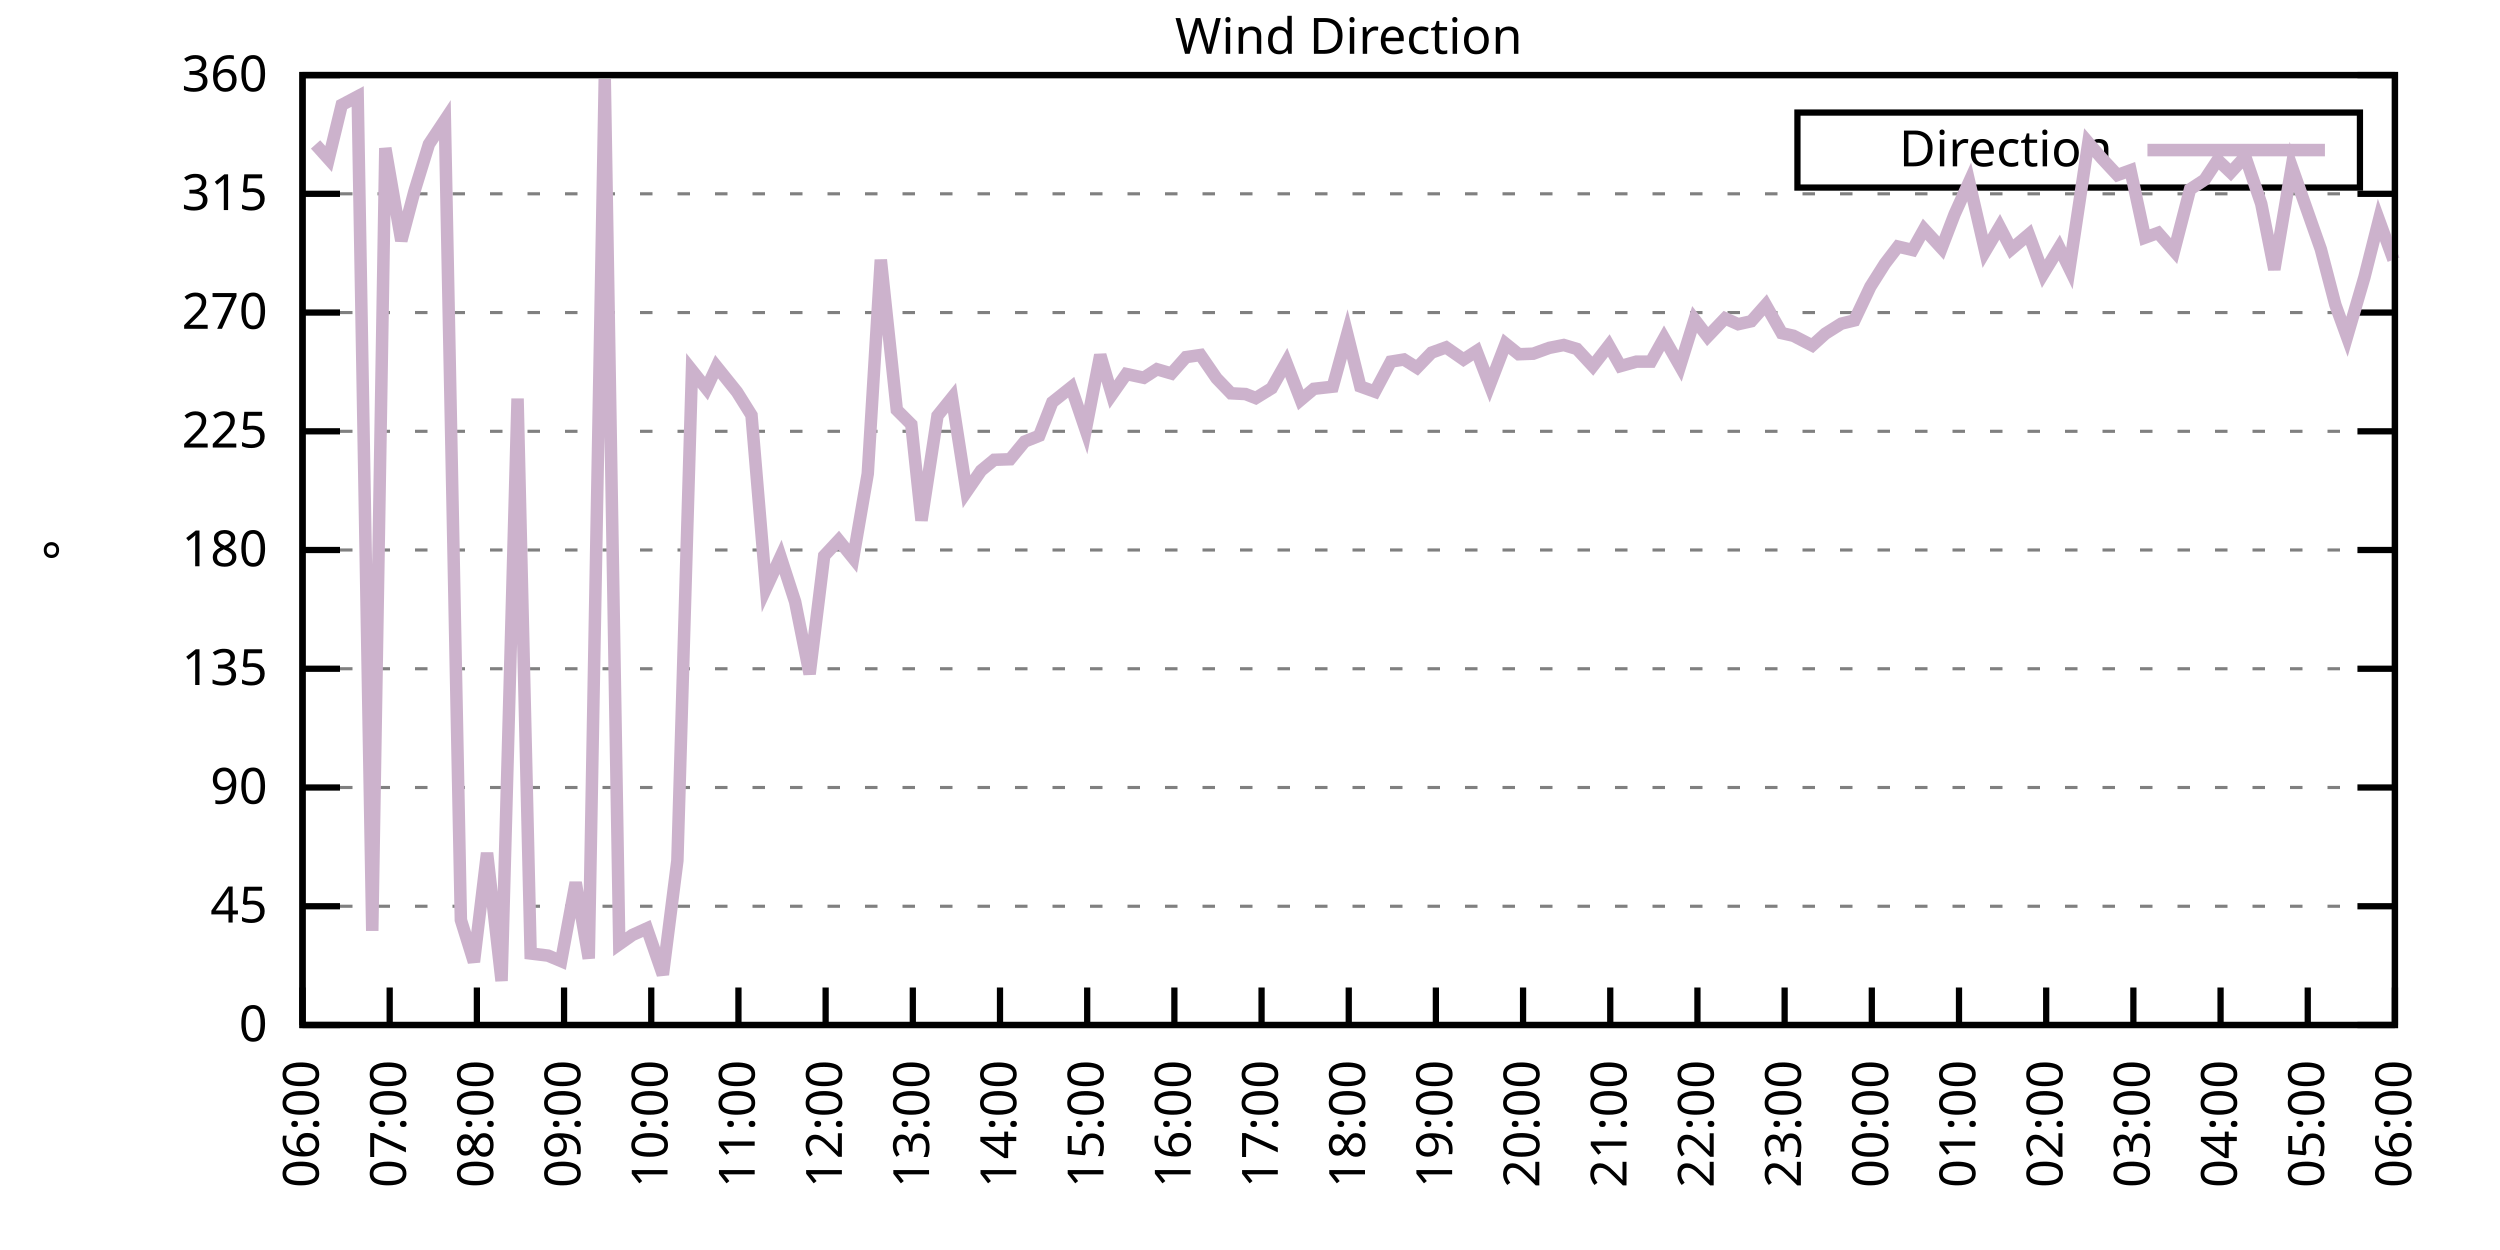
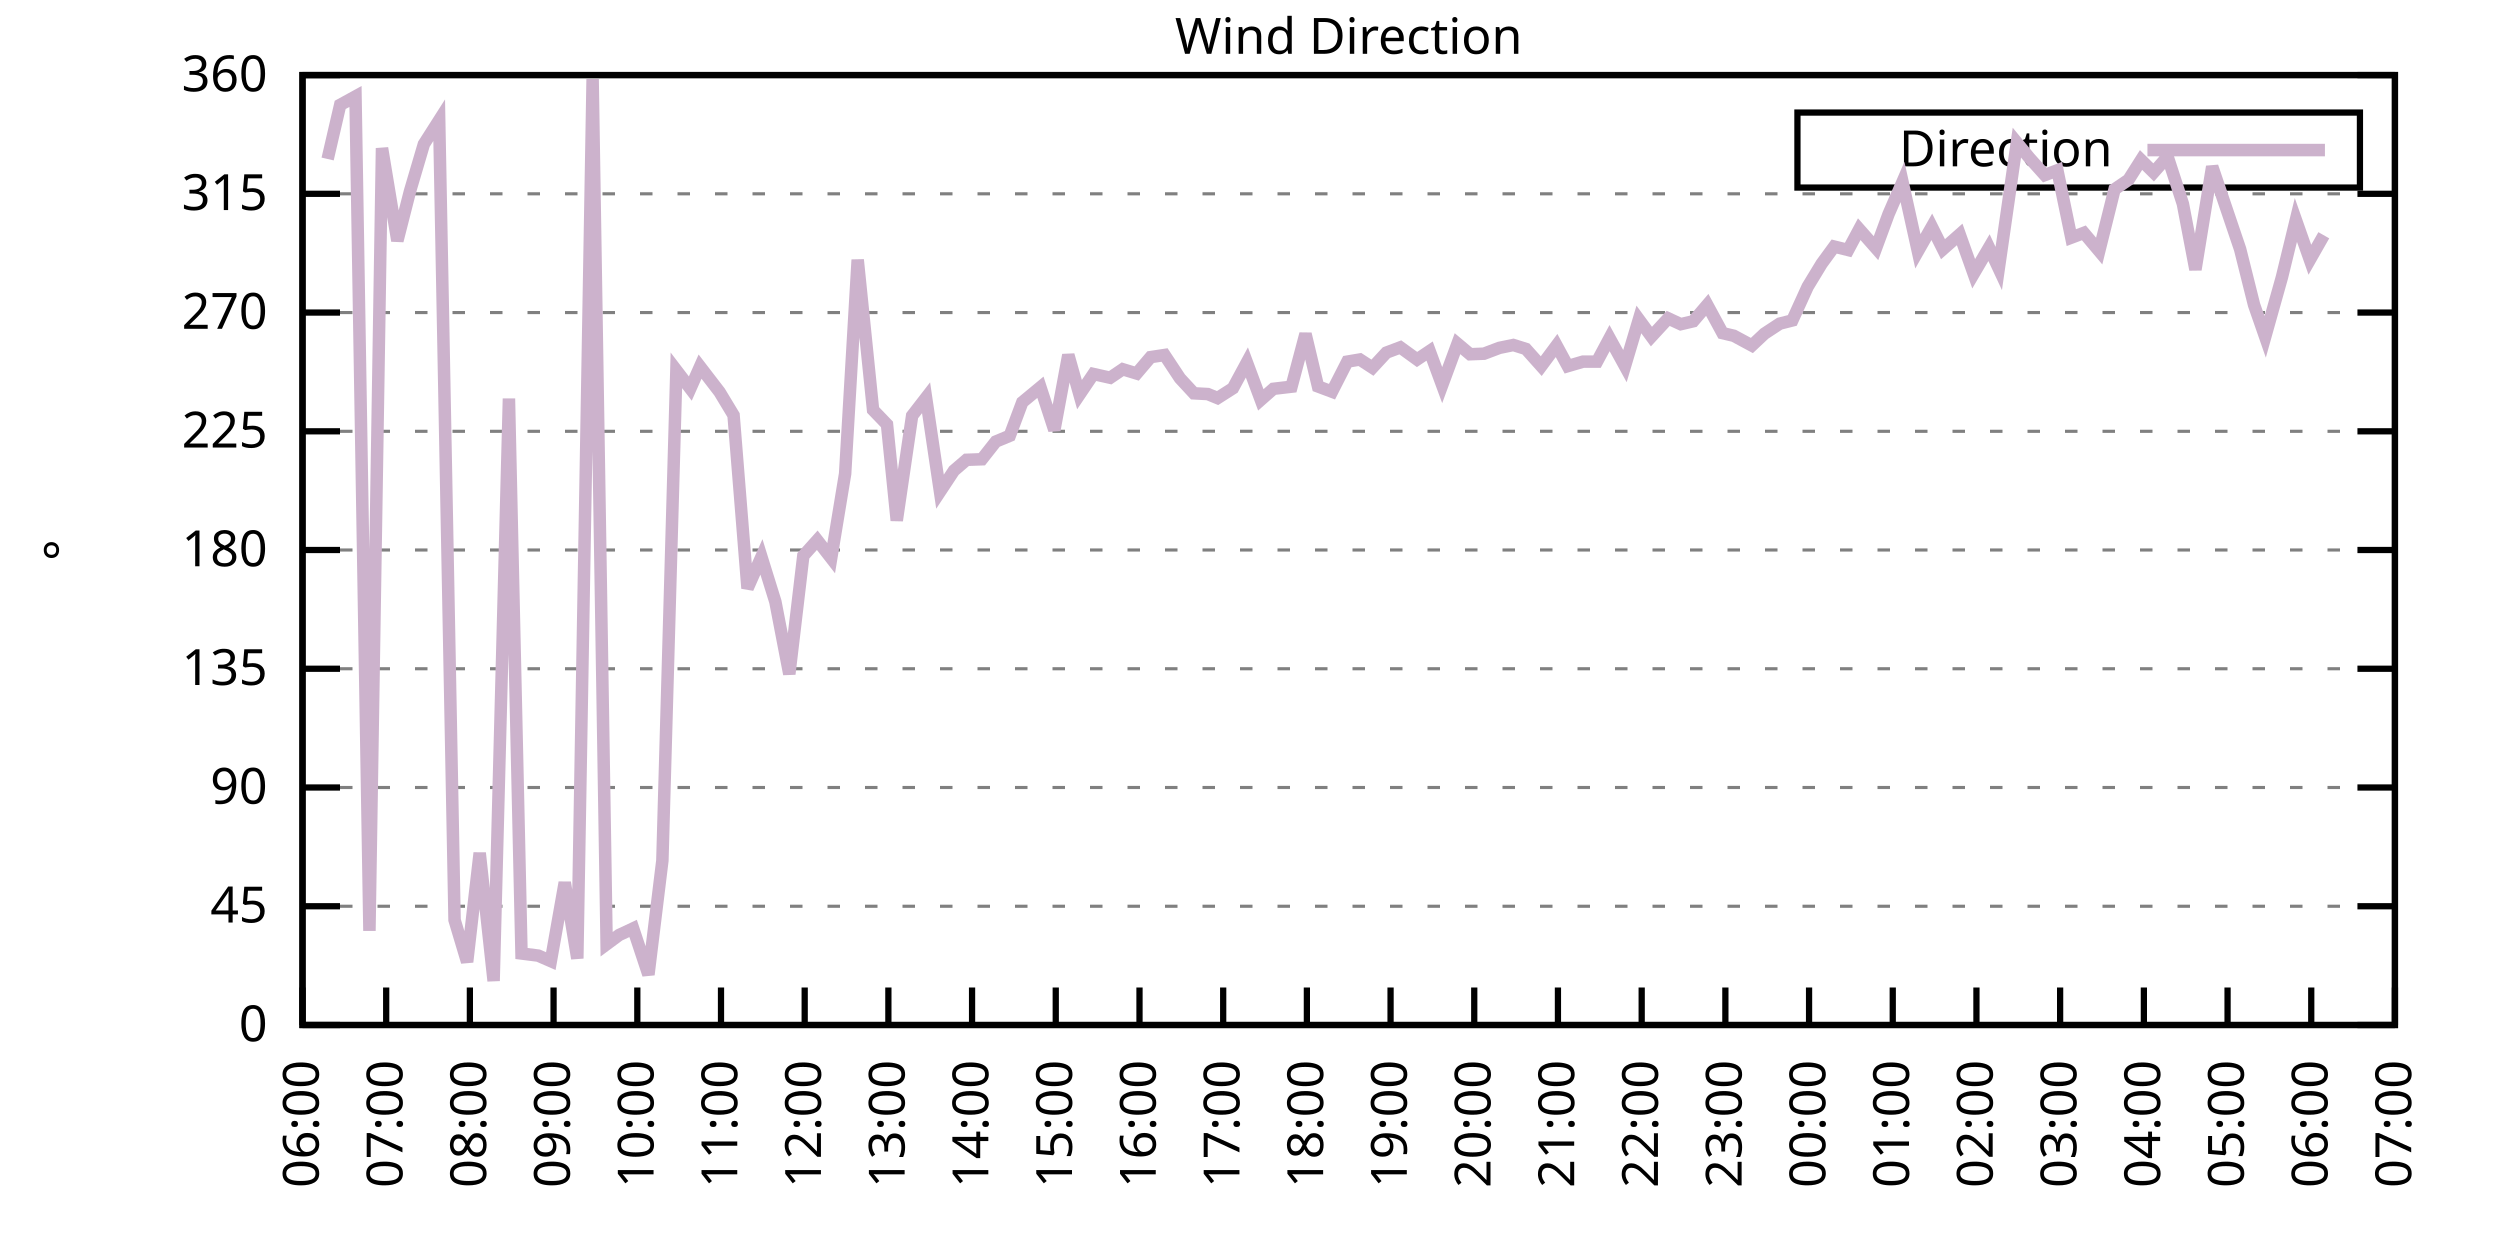
<svg xmlns="http://www.w3.org/2000/svg" xmlns:xlink="http://www.w3.org/1999/xlink" width="400" height="200" viewBox="0 0 400 200">
  <g id="gnuplot_canvas">
    <rect x="0" y="0" width="400" height="200" fill="none" />
    <defs>
      <circle id="gpDot" r="0.5" stroke-width="0.5" stroke="currentColor" />
      <path id="gpPt0" stroke-width="0.333" stroke="currentColor" d="M-1,0 h2 M0,-1 v2" />
      <path id="gpPt1" stroke-width="0.333" stroke="currentColor" d="M-1,-1 L1,1 M1,-1 L-1,1" />
      <path id="gpPt2" stroke-width="0.333" stroke="currentColor" d="M-1,0 L1,0 M0,-1 L0,1 M-1,-1 L1,1 M-1,1 L1,-1" />
      <rect id="gpPt3" stroke-width="0.333" stroke="currentColor" x="-1" y="-1" width="2" height="2" />
      <rect id="gpPt4" stroke-width="0.333" stroke="currentColor" fill="currentColor" x="-1" y="-1" width="2" height="2" />
      <circle id="gpPt5" stroke-width="0.333" stroke="currentColor" cx="0" cy="0" r="1" />
      <use xlink:href="#gpPt5" id="gpPt6" fill="currentColor" stroke="none" />
      <path id="gpPt7" stroke-width="0.333" stroke="currentColor" d="M0,-1.33 L-1.33,0.67 L1.33,0.67 z" />
      <use xlink:href="#gpPt7" id="gpPt8" fill="currentColor" stroke="none" />
      <use xlink:href="#gpPt7" id="gpPt9" stroke="currentColor" transform="rotate(180)" />
      <use xlink:href="#gpPt9" id="gpPt10" fill="currentColor" stroke="none" />
      <use xlink:href="#gpPt3" id="gpPt11" stroke="currentColor" transform="rotate(45)" />
      <use xlink:href="#gpPt11" id="gpPt12" fill="currentColor" stroke="none" />
      <path id="gpPt13" stroke-width="0.333" stroke="currentColor" d="M0,1.330 L1.265,0.411 L0.782,-1.067 L-0.782,-1.076 L-1.265,0.411 z" />
      <use xlink:href="#gpPt13" id="gpPt14" fill="currentColor" stroke="none" />
      <filter id="textbox" filterUnits="objectBoundingBox" x="0" y="0" height="1" width="1">
        <feFlood flood-color="white" flood-opacity="1" result="bgnd" />
        <feComposite in="SourceGraphic" in2="bgnd" operator="atop" />
      </filter>
      <filter id="greybox" filterUnits="objectBoundingBox" x="0" y="0" height="1" width="1">
        <feFlood flood-color="lightgrey" flood-opacity="1" result="grey" />
        <feComposite in="SourceGraphic" in2="grey" operator="atop" />
      </filter>
    </defs>
    <g fill="none" color="white" stroke="currentColor" stroke-width="1.00" stroke-linecap="butt" stroke-linejoin="miter">
</g>
    <g fill="none" color="black" stroke="currentColor" stroke-width="1.00" stroke-linecap="butt" stroke-linejoin="miter">
      <g stroke="none" shape-rendering="crispEdges">
        <polygon fill="rgb(255, 255, 255)" points="48.40,164.00 383.18,164.00 383.18,12.02 48.40,12.02 " />
      </g>
    </g>
    <g fill="none" color="black" stroke="currentColor" stroke-width="1.00" stroke-linecap="butt" stroke-linejoin="miter">
</g>
    <g fill="none" color="black" stroke="black" stroke-width="0.50" stroke-linecap="butt" stroke-linejoin="miter">
</g>
    <g fill="none" color="gray" stroke="currentColor" stroke-width="0.50" stroke-linecap="butt" stroke-linejoin="miter">
      <path stroke="gray" stroke-dasharray="2,4" class="gridline" d="M48.40,164.00 L383.19,164.00  " />
    </g>
    <g fill="none" color="gray" stroke="gray" stroke-width="1.00" stroke-linecap="butt" stroke-linejoin="miter">
</g>
    <g fill="none" color="black" stroke="currentColor" stroke-width="1.00" stroke-linecap="butt" stroke-linejoin="miter">
      <path stroke="black" d="M48.40,164.00 L54.40,164.00 M383.19,164.00 L377.19,164.00  " />
      <g transform="translate(42.80,166.60)" stroke="none" fill="black" font-family="Sans" font-size="8.00" text-anchor="end">
        <text>
          <tspan font-family="Sans"> 0</tspan>
        </text>
      </g>
    </g>
    <g fill="none" color="black" stroke="currentColor" stroke-width="1.00" stroke-linecap="butt" stroke-linejoin="miter">
</g>
    <g fill="none" color="black" stroke="black" stroke-width="0.50" stroke-linecap="butt" stroke-linejoin="miter">
</g>
    <g fill="none" color="gray" stroke="currentColor" stroke-width="0.50" stroke-linecap="butt" stroke-linejoin="miter">
      <path stroke="gray" stroke-dasharray="2,4" class="gridline" d="M48.40,145.00 L383.19,145.00  " />
    </g>
    <g fill="none" color="gray" stroke="gray" stroke-width="1.00" stroke-linecap="butt" stroke-linejoin="miter">
</g>
    <g fill="none" color="black" stroke="currentColor" stroke-width="1.00" stroke-linecap="butt" stroke-linejoin="miter">
      <path stroke="black" d="M48.40,145.00 L54.40,145.00 M383.19,145.00 L377.19,145.00  " />
      <g transform="translate(42.80,147.60)" stroke="none" fill="black" font-family="Sans" font-size="8.00" text-anchor="end">
        <text>
          <tspan font-family="Sans"> 45</tspan>
        </text>
      </g>
    </g>
    <g fill="none" color="black" stroke="currentColor" stroke-width="1.00" stroke-linecap="butt" stroke-linejoin="miter">
</g>
    <g fill="none" color="black" stroke="black" stroke-width="0.50" stroke-linecap="butt" stroke-linejoin="miter">
</g>
    <g fill="none" color="gray" stroke="currentColor" stroke-width="0.50" stroke-linecap="butt" stroke-linejoin="miter">
      <path stroke="gray" stroke-dasharray="2,4" class="gridline" d="M48.40,126.00 L383.19,126.00  " />
    </g>
    <g fill="none" color="gray" stroke="gray" stroke-width="1.00" stroke-linecap="butt" stroke-linejoin="miter">
</g>
    <g fill="none" color="black" stroke="currentColor" stroke-width="1.00" stroke-linecap="butt" stroke-linejoin="miter">
      <path stroke="black" d="M48.40,126.00 L54.40,126.00 M383.19,126.00 L377.19,126.00  " />
      <g transform="translate(42.80,128.60)" stroke="none" fill="black" font-family="Sans" font-size="8.00" text-anchor="end">
        <text>
          <tspan font-family="Sans"> 90</tspan>
        </text>
      </g>
    </g>
    <g fill="none" color="black" stroke="currentColor" stroke-width="1.00" stroke-linecap="butt" stroke-linejoin="miter">
</g>
    <g fill="none" color="black" stroke="black" stroke-width="0.50" stroke-linecap="butt" stroke-linejoin="miter">
</g>
    <g fill="none" color="gray" stroke="currentColor" stroke-width="0.50" stroke-linecap="butt" stroke-linejoin="miter">
      <path stroke="gray" stroke-dasharray="2,4" class="gridline" d="M48.40,107.00 L383.19,107.00  " />
    </g>
    <g fill="none" color="gray" stroke="gray" stroke-width="1.00" stroke-linecap="butt" stroke-linejoin="miter">
</g>
    <g fill="none" color="black" stroke="currentColor" stroke-width="1.00" stroke-linecap="butt" stroke-linejoin="miter">
      <path stroke="black" d="M48.40,107.00 L54.40,107.00 M383.19,107.00 L377.19,107.00  " />
      <g transform="translate(42.80,109.60)" stroke="none" fill="black" font-family="Sans" font-size="8.00" text-anchor="end">
        <text>
          <tspan font-family="Sans"> 135</tspan>
        </text>
      </g>
    </g>
    <g fill="none" color="black" stroke="currentColor" stroke-width="1.00" stroke-linecap="butt" stroke-linejoin="miter">
</g>
    <g fill="none" color="black" stroke="black" stroke-width="0.50" stroke-linecap="butt" stroke-linejoin="miter">
</g>
    <g fill="none" color="gray" stroke="currentColor" stroke-width="0.50" stroke-linecap="butt" stroke-linejoin="miter">
      <path stroke="gray" stroke-dasharray="2,4" class="gridline" d="M48.40,88.00 L383.19,88.00  " />
    </g>
    <g fill="none" color="gray" stroke="gray" stroke-width="1.00" stroke-linecap="butt" stroke-linejoin="miter">
</g>
    <g fill="none" color="black" stroke="currentColor" stroke-width="1.00" stroke-linecap="butt" stroke-linejoin="miter">
      <path stroke="black" d="M48.40,88.00 L54.40,88.00 M383.19,88.00 L377.19,88.00  " />
      <g transform="translate(42.80,90.60)" stroke="none" fill="black" font-family="Sans" font-size="8.00" text-anchor="end">
        <text>
          <tspan font-family="Sans"> 180</tspan>
        </text>
      </g>
    </g>
    <g fill="none" color="black" stroke="currentColor" stroke-width="1.00" stroke-linecap="butt" stroke-linejoin="miter">
</g>
    <g fill="none" color="black" stroke="black" stroke-width="0.50" stroke-linecap="butt" stroke-linejoin="miter">
</g>
    <g fill="none" color="gray" stroke="currentColor" stroke-width="0.50" stroke-linecap="butt" stroke-linejoin="miter">
      <path stroke="gray" stroke-dasharray="2,4" class="gridline" d="M48.40,69.01 L383.19,69.01  " />
    </g>
    <g fill="none" color="gray" stroke="gray" stroke-width="1.00" stroke-linecap="butt" stroke-linejoin="miter">
</g>
    <g fill="none" color="black" stroke="currentColor" stroke-width="1.00" stroke-linecap="butt" stroke-linejoin="miter">
      <path stroke="black" d="M48.40,69.01 L54.40,69.01 M383.19,69.01 L377.19,69.01  " />
      <g transform="translate(42.80,71.61)" stroke="none" fill="black" font-family="Sans" font-size="8.00" text-anchor="end">
        <text>
          <tspan font-family="Sans"> 225</tspan>
        </text>
      </g>
    </g>
    <g fill="none" color="black" stroke="currentColor" stroke-width="1.00" stroke-linecap="butt" stroke-linejoin="miter">
</g>
    <g fill="none" color="black" stroke="black" stroke-width="0.50" stroke-linecap="butt" stroke-linejoin="miter">
</g>
    <g fill="none" color="gray" stroke="currentColor" stroke-width="0.50" stroke-linecap="butt" stroke-linejoin="miter">
      <path stroke="gray" stroke-dasharray="2,4" class="gridline" d="M48.40,50.01 L383.19,50.01  " />
    </g>
    <g fill="none" color="gray" stroke="gray" stroke-width="1.00" stroke-linecap="butt" stroke-linejoin="miter">
</g>
    <g fill="none" color="black" stroke="currentColor" stroke-width="1.00" stroke-linecap="butt" stroke-linejoin="miter">
      <path stroke="black" d="M48.40,50.01 L54.40,50.01 M383.19,50.01 L377.19,50.01  " />
      <g transform="translate(42.80,52.61)" stroke="none" fill="black" font-family="Sans" font-size="8.00" text-anchor="end">
        <text>
          <tspan font-family="Sans"> 270</tspan>
        </text>
      </g>
    </g>
    <g fill="none" color="black" stroke="currentColor" stroke-width="1.00" stroke-linecap="butt" stroke-linejoin="miter">
</g>
    <g fill="none" color="black" stroke="black" stroke-width="0.50" stroke-linecap="butt" stroke-linejoin="miter">
</g>
    <g fill="none" color="gray" stroke="currentColor" stroke-width="0.50" stroke-linecap="butt" stroke-linejoin="miter">
      <path stroke="gray" stroke-dasharray="2,4" class="gridline" d="M48.40,31.01 L383.19,31.01  " />
    </g>
    <g fill="none" color="gray" stroke="gray" stroke-width="1.00" stroke-linecap="butt" stroke-linejoin="miter">
</g>
    <g fill="none" color="black" stroke="currentColor" stroke-width="1.00" stroke-linecap="butt" stroke-linejoin="miter">
      <path stroke="black" d="M48.40,31.01 L54.40,31.01 M383.19,31.01 L377.19,31.01  " />
      <g transform="translate(42.80,33.61)" stroke="none" fill="black" font-family="Sans" font-size="8.00" text-anchor="end">
        <text>
          <tspan font-family="Sans"> 315</tspan>
        </text>
      </g>
    </g>
    <g fill="none" color="black" stroke="currentColor" stroke-width="1.00" stroke-linecap="butt" stroke-linejoin="miter">
</g>
    <g fill="none" color="black" stroke="black" stroke-width="0.50" stroke-linecap="butt" stroke-linejoin="miter">
</g>
    <g fill="none" color="gray" stroke="currentColor" stroke-width="0.50" stroke-linecap="butt" stroke-linejoin="miter">
      <path stroke="gray" stroke-dasharray="2,4" class="gridline" d="M48.40,12.01 L383.19,12.01  " />
    </g>
    <g fill="none" color="gray" stroke="gray" stroke-width="1.00" stroke-linecap="butt" stroke-linejoin="miter">
</g>
    <g fill="none" color="black" stroke="currentColor" stroke-width="1.00" stroke-linecap="butt" stroke-linejoin="miter">
      <path stroke="black" d="M48.40,12.01 L54.40,12.01 M383.19,12.01 L377.19,12.01  " />
      <g transform="translate(42.80,14.61)" stroke="none" fill="black" font-family="Sans" font-size="8.00" text-anchor="end">
        <text>
          <tspan font-family="Sans"> 360</tspan>
        </text>
      </g>
    </g>
    <g fill="none" color="black" stroke="currentColor" stroke-width="1.00" stroke-linecap="butt" stroke-linejoin="miter">
      <path stroke="black" d="M48.40,164.00 L48.40,158.00  " />
      <g transform="translate(51.00,169.60) rotate(270.00)" stroke="none" fill="black" font-family="Sans" font-size="8.00" text-anchor="end">
        <text>
          <tspan font-family="Sans">06:00</tspan>
        </text>
      </g>
    </g>
    <g fill="none" color="black" stroke="currentColor" stroke-width="1.00" stroke-linecap="butt" stroke-linejoin="miter">
-       <path stroke="black" d="M62.35,164.00 L62.35,158.00  " />
-       <g transform="translate(64.95,169.60) rotate(270.00)" stroke="none" fill="black" font-family="Sans" font-size="8.00" text-anchor="end">
+       <path stroke="black" d="M61.79,164.00 L61.79,158.00  " />
+       <g transform="translate(64.39,169.60) rotate(270.00)" stroke="none" fill="black" font-family="Sans" font-size="8.00" text-anchor="end">
        <text>
          <tspan font-family="Sans">07:00</tspan>
        </text>
      </g>
    </g>
    <g fill="none" color="black" stroke="currentColor" stroke-width="1.00" stroke-linecap="butt" stroke-linejoin="miter">
-       <path stroke="black" d="M76.30,164.00 L76.30,158.00  " />
-       <g transform="translate(78.90,169.60) rotate(270.00)" stroke="none" fill="black" font-family="Sans" font-size="8.00" text-anchor="end">
+       <path stroke="black" d="M75.18,164.00 L75.18,158.00  " />
+       <g transform="translate(77.78,169.60) rotate(270.00)" stroke="none" fill="black" font-family="Sans" font-size="8.00" text-anchor="end">
        <text>
          <tspan font-family="Sans">08:00</tspan>
        </text>
      </g>
    </g>
    <g fill="none" color="black" stroke="currentColor" stroke-width="1.00" stroke-linecap="butt" stroke-linejoin="miter">
-       <path stroke="black" d="M90.25,164.00 L90.25,158.00  " />
-       <g transform="translate(92.85,169.60) rotate(270.00)" stroke="none" fill="black" font-family="Sans" font-size="8.00" text-anchor="end">
+       <path stroke="black" d="M88.57,164.00 L88.57,158.00  " />
+       <g transform="translate(91.17,169.60) rotate(270.00)" stroke="none" fill="black" font-family="Sans" font-size="8.00" text-anchor="end">
        <text>
          <tspan font-family="Sans">09:00</tspan>
        </text>
      </g>
    </g>
    <g fill="none" color="black" stroke="currentColor" stroke-width="1.00" stroke-linecap="butt" stroke-linejoin="miter">
-       <path stroke="black" d="M104.20,164.00 L104.20,158.00  " />
-       <g transform="translate(106.80,169.60) rotate(270.00)" stroke="none" fill="black" font-family="Sans" font-size="8.00" text-anchor="end">
+       <path stroke="black" d="M101.97,164.00 L101.97,158.00  " />
+       <g transform="translate(104.57,169.60) rotate(270.00)" stroke="none" fill="black" font-family="Sans" font-size="8.00" text-anchor="end">
        <text>
          <tspan font-family="Sans">10:00</tspan>
        </text>
      </g>
    </g>
    <g fill="none" color="black" stroke="currentColor" stroke-width="1.00" stroke-linecap="butt" stroke-linejoin="miter">
-       <path stroke="black" d="M118.15,164.00 L118.15,158.00  " />
-       <g transform="translate(120.75,169.60) rotate(270.00)" stroke="none" fill="black" font-family="Sans" font-size="8.00" text-anchor="end">
+       <path stroke="black" d="M115.36,164.00 L115.36,158.00  " />
+       <g transform="translate(117.96,169.60) rotate(270.00)" stroke="none" fill="black" font-family="Sans" font-size="8.00" text-anchor="end">
        <text>
          <tspan font-family="Sans">11:00</tspan>
        </text>
      </g>
    </g>
    <g fill="none" color="black" stroke="currentColor" stroke-width="1.00" stroke-linecap="butt" stroke-linejoin="miter">
-       <path stroke="black" d="M132.10,164.00 L132.10,158.00  " />
-       <g transform="translate(134.70,169.60) rotate(270.00)" stroke="none" fill="black" font-family="Sans" font-size="8.00" text-anchor="end">
+       <path stroke="black" d="M128.75,164.00 L128.75,158.00  " />
+       <g transform="translate(131.35,169.60) rotate(270.00)" stroke="none" fill="black" font-family="Sans" font-size="8.00" text-anchor="end">
        <text>
          <tspan font-family="Sans">12:00</tspan>
        </text>
      </g>
    </g>
    <g fill="none" color="black" stroke="currentColor" stroke-width="1.00" stroke-linecap="butt" stroke-linejoin="miter">
-       <path stroke="black" d="M146.05,164.00 L146.05,158.00  " />
-       <g transform="translate(148.65,169.60) rotate(270.00)" stroke="none" fill="black" font-family="Sans" font-size="8.00" text-anchor="end">
+       <path stroke="black" d="M142.14,164.00 L142.14,158.00  " />
+       <g transform="translate(144.74,169.60) rotate(270.00)" stroke="none" fill="black" font-family="Sans" font-size="8.00" text-anchor="end">
        <text>
          <tspan font-family="Sans">13:00</tspan>
        </text>
      </g>
    </g>
    <g fill="none" color="black" stroke="currentColor" stroke-width="1.00" stroke-linecap="butt" stroke-linejoin="miter">
-       <path stroke="black" d="M160.00,164.00 L160.00,158.00  " />
-       <g transform="translate(162.60,169.60) rotate(270.00)" stroke="none" fill="black" font-family="Sans" font-size="8.00" text-anchor="end">
+       <path stroke="black" d="M155.53,164.00 L155.53,158.00  " />
+       <g transform="translate(158.13,169.60) rotate(270.00)" stroke="none" fill="black" font-family="Sans" font-size="8.00" text-anchor="end">
        <text>
          <tspan font-family="Sans">14:00</tspan>
        </text>
      </g>
    </g>
    <g fill="none" color="black" stroke="currentColor" stroke-width="1.00" stroke-linecap="butt" stroke-linejoin="miter">
-       <path stroke="black" d="M173.95,164.00 L173.95,158.00  " />
-       <g transform="translate(176.55,169.60) rotate(270.00)" stroke="none" fill="black" font-family="Sans" font-size="8.00" text-anchor="end">
+       <path stroke="black" d="M168.92,164.00 L168.92,158.00  " />
+       <g transform="translate(171.52,169.60) rotate(270.00)" stroke="none" fill="black" font-family="Sans" font-size="8.00" text-anchor="end">
        <text>
          <tspan font-family="Sans">15:00</tspan>
        </text>
      </g>
    </g>
    <g fill="none" color="black" stroke="currentColor" stroke-width="1.00" stroke-linecap="butt" stroke-linejoin="miter">
-       <path stroke="black" d="M187.90,164.00 L187.90,158.00  " />
-       <g transform="translate(190.50,169.60) rotate(270.00)" stroke="none" fill="black" font-family="Sans" font-size="8.00" text-anchor="end">
+       <path stroke="black" d="M182.32,164.00 L182.32,158.00  " />
+       <g transform="translate(184.92,169.60) rotate(270.00)" stroke="none" fill="black" font-family="Sans" font-size="8.00" text-anchor="end">
        <text>
          <tspan font-family="Sans">16:00</tspan>
        </text>
      </g>
    </g>
    <g fill="none" color="black" stroke="currentColor" stroke-width="1.00" stroke-linecap="butt" stroke-linejoin="miter">
-       <path stroke="black" d="M201.85,164.00 L201.85,158.00  " />
-       <g transform="translate(204.45,169.60) rotate(270.00)" stroke="none" fill="black" font-family="Sans" font-size="8.00" text-anchor="end">
+       <path stroke="black" d="M195.71,164.00 L195.71,158.00  " />
+       <g transform="translate(198.31,169.60) rotate(270.00)" stroke="none" fill="black" font-family="Sans" font-size="8.00" text-anchor="end">
        <text>
          <tspan font-family="Sans">17:00</tspan>
        </text>
      </g>
    </g>
    <g fill="none" color="black" stroke="currentColor" stroke-width="1.00" stroke-linecap="butt" stroke-linejoin="miter">
-       <path stroke="black" d="M215.80,164.00 L215.80,158.00  " />
-       <g transform="translate(218.40,169.60) rotate(270.00)" stroke="none" fill="black" font-family="Sans" font-size="8.00" text-anchor="end">
+       <path stroke="black" d="M209.10,164.00 L209.10,158.00  " />
+       <g transform="translate(211.70,169.60) rotate(270.00)" stroke="none" fill="black" font-family="Sans" font-size="8.00" text-anchor="end">
        <text>
          <tspan font-family="Sans">18:00</tspan>
        </text>
      </g>
    </g>
    <g fill="none" color="black" stroke="currentColor" stroke-width="1.00" stroke-linecap="butt" stroke-linejoin="miter">
-       <path stroke="black" d="M229.74,164.00 L229.74,158.00  " />
-       <g transform="translate(232.34,169.60) rotate(270.00)" stroke="none" fill="black" font-family="Sans" font-size="8.00" text-anchor="end">
+       <path stroke="black" d="M222.49,164.00 L222.49,158.00  " />
+       <g transform="translate(225.09,169.60) rotate(270.00)" stroke="none" fill="black" font-family="Sans" font-size="8.00" text-anchor="end">
        <text>
          <tspan font-family="Sans">19:00</tspan>
        </text>
      </g>
    </g>
    <g fill="none" color="black" stroke="currentColor" stroke-width="1.00" stroke-linecap="butt" stroke-linejoin="miter">
-       <path stroke="black" d="M243.69,164.00 L243.69,158.00  " />
-       <g transform="translate(246.29,169.60) rotate(270.00)" stroke="none" fill="black" font-family="Sans" font-size="8.00" text-anchor="end">
+       <path stroke="black" d="M235.88,164.00 L235.88,158.00  " />
+       <g transform="translate(238.48,169.60) rotate(270.00)" stroke="none" fill="black" font-family="Sans" font-size="8.00" text-anchor="end">
        <text>
          <tspan font-family="Sans">20:00</tspan>
        </text>
      </g>
    </g>
    <g fill="none" color="black" stroke="currentColor" stroke-width="1.00" stroke-linecap="butt" stroke-linejoin="miter">
-       <path stroke="black" d="M257.64,164.00 L257.64,158.00  " />
-       <g transform="translate(260.24,169.60) rotate(270.00)" stroke="none" fill="black" font-family="Sans" font-size="8.00" text-anchor="end">
+       <path stroke="black" d="M249.27,164.00 L249.27,158.00  " />
+       <g transform="translate(251.87,169.60) rotate(270.00)" stroke="none" fill="black" font-family="Sans" font-size="8.00" text-anchor="end">
        <text>
          <tspan font-family="Sans">21:00</tspan>
        </text>
      </g>
    </g>
    <g fill="none" color="black" stroke="currentColor" stroke-width="1.00" stroke-linecap="butt" stroke-linejoin="miter">
-       <path stroke="black" d="M271.59,164.00 L271.59,158.00  " />
-       <g transform="translate(274.19,169.60) rotate(270.00)" stroke="none" fill="black" font-family="Sans" font-size="8.00" text-anchor="end">
+       <path stroke="black" d="M262.67,164.00 L262.67,158.00  " />
+       <g transform="translate(265.27,169.60) rotate(270.00)" stroke="none" fill="black" font-family="Sans" font-size="8.00" text-anchor="end">
        <text>
          <tspan font-family="Sans">22:00</tspan>
        </text>
      </g>
    </g>
    <g fill="none" color="black" stroke="currentColor" stroke-width="1.00" stroke-linecap="butt" stroke-linejoin="miter">
-       <path stroke="black" d="M285.54,164.00 L285.54,158.00  " />
-       <g transform="translate(288.14,169.60) rotate(270.00)" stroke="none" fill="black" font-family="Sans" font-size="8.00" text-anchor="end">
+       <path stroke="black" d="M276.06,164.00 L276.06,158.00  " />
+       <g transform="translate(278.66,169.60) rotate(270.00)" stroke="none" fill="black" font-family="Sans" font-size="8.00" text-anchor="end">
        <text>
          <tspan font-family="Sans">23:00</tspan>
        </text>
      </g>
    </g>
    <g fill="none" color="black" stroke="currentColor" stroke-width="1.00" stroke-linecap="butt" stroke-linejoin="miter">
-       <path stroke="black" d="M299.49,164.00 L299.49,158.00  " />
-       <g transform="translate(302.09,169.60) rotate(270.00)" stroke="none" fill="black" font-family="Sans" font-size="8.00" text-anchor="end">
+       <path stroke="black" d="M289.45,164.00 L289.45,158.00  " />
+       <g transform="translate(292.05,169.60) rotate(270.00)" stroke="none" fill="black" font-family="Sans" font-size="8.00" text-anchor="end">
        <text>
          <tspan font-family="Sans">00:00</tspan>
        </text>
      </g>
    </g>
    <g fill="none" color="black" stroke="currentColor" stroke-width="1.00" stroke-linecap="butt" stroke-linejoin="miter">
-       <path stroke="black" d="M313.44,164.00 L313.44,158.00  " />
-       <g transform="translate(316.04,169.60) rotate(270.00)" stroke="none" fill="black" font-family="Sans" font-size="8.00" text-anchor="end">
+       <path stroke="black" d="M302.84,164.00 L302.84,158.00  " />
+       <g transform="translate(305.44,169.60) rotate(270.00)" stroke="none" fill="black" font-family="Sans" font-size="8.00" text-anchor="end">
        <text>
          <tspan font-family="Sans">01:00</tspan>
        </text>
      </g>
    </g>
    <g fill="none" color="black" stroke="currentColor" stroke-width="1.00" stroke-linecap="butt" stroke-linejoin="miter">
-       <path stroke="black" d="M327.39,164.00 L327.39,158.00  " />
-       <g transform="translate(329.99,169.60) rotate(270.00)" stroke="none" fill="black" font-family="Sans" font-size="8.00" text-anchor="end">
+       <path stroke="black" d="M316.23,164.00 L316.23,158.00  " />
+       <g transform="translate(318.83,169.60) rotate(270.00)" stroke="none" fill="black" font-family="Sans" font-size="8.00" text-anchor="end">
        <text>
          <tspan font-family="Sans">02:00</tspan>
        </text>
      </g>
    </g>
    <g fill="none" color="black" stroke="currentColor" stroke-width="1.00" stroke-linecap="butt" stroke-linejoin="miter">
-       <path stroke="black" d="M341.34,164.00 L341.34,158.00  " />
-       <g transform="translate(343.94,169.60) rotate(270.00)" stroke="none" fill="black" font-family="Sans" font-size="8.00" text-anchor="end">
+       <path stroke="black" d="M329.62,164.00 L329.62,158.00  " />
+       <g transform="translate(332.22,169.60) rotate(270.00)" stroke="none" fill="black" font-family="Sans" font-size="8.00" text-anchor="end">
        <text>
          <tspan font-family="Sans">03:00</tspan>
        </text>
      </g>
    </g>
    <g fill="none" color="black" stroke="currentColor" stroke-width="1.00" stroke-linecap="butt" stroke-linejoin="miter">
-       <path stroke="black" d="M355.29,164.00 L355.29,158.00  " />
-       <g transform="translate(357.89,169.60) rotate(270.00)" stroke="none" fill="black" font-family="Sans" font-size="8.00" text-anchor="end">
+       <path stroke="black" d="M343.02,164.00 L343.02,158.00  " />
+       <g transform="translate(345.62,169.60) rotate(270.00)" stroke="none" fill="black" font-family="Sans" font-size="8.00" text-anchor="end">
        <text>
          <tspan font-family="Sans">04:00</tspan>
        </text>
      </g>
    </g>
    <g fill="none" color="black" stroke="currentColor" stroke-width="1.00" stroke-linecap="butt" stroke-linejoin="miter">
-       <path stroke="black" d="M369.24,164.00 L369.24,158.00  " />
-       <g transform="translate(371.84,169.60) rotate(270.00)" stroke="none" fill="black" font-family="Sans" font-size="8.00" text-anchor="end">
+       <path stroke="black" d="M356.41,164.00 L356.41,158.00  " />
+       <g transform="translate(359.01,169.60) rotate(270.00)" stroke="none" fill="black" font-family="Sans" font-size="8.00" text-anchor="end">
        <text>
          <tspan font-family="Sans">05:00</tspan>
+         </text>
+       </g>
+     </g>
+     <g fill="none" color="black" stroke="currentColor" stroke-width="1.00" stroke-linecap="butt" stroke-linejoin="miter">
+       <path stroke="black" d="M369.80,164.00 L369.80,158.00  " />
+       <g transform="translate(372.40,169.60) rotate(270.00)" stroke="none" fill="black" font-family="Sans" font-size="8.00" text-anchor="end">
+         <text>
+           <tspan font-family="Sans">06:00</tspan>
        </text>
      </g>
    </g>
    <g fill="none" color="black" stroke="currentColor" stroke-width="1.00" stroke-linecap="butt" stroke-linejoin="miter">
      <path stroke="black" d="M383.19,164.00 L383.19,158.00  " />
      <g transform="translate(385.79,169.60) rotate(270.00)" stroke="none" fill="black" font-family="Sans" font-size="8.00" text-anchor="end">
        <text>
-           <tspan font-family="Sans">06:00</tspan>
+           <tspan font-family="Sans">07:00</tspan>
        </text>
      </g>
    </g>
    <g fill="none" color="black" stroke="currentColor" stroke-width="1.00" stroke-linecap="butt" stroke-linejoin="miter">
</g>
    <g fill="none" color="black" stroke="currentColor" stroke-width="1.00" stroke-linecap="butt" stroke-linejoin="miter">
      <path stroke="black" d="M48.40,12.01 L48.40,164.00 L383.19,164.00 L383.19,12.01 L48.40,12.01 Z  " />
    </g>
    <g fill="none" color="black" stroke="currentColor" stroke-width="1.00" stroke-linecap="butt" stroke-linejoin="miter">
</g>
    <g fill="none" color="black" stroke="currentColor" stroke-width="1.00" stroke-linecap="butt" stroke-linejoin="miter">
      <path stroke="black" d="M287.59,30.01 L287.59,18.01 L377.59,18.01 L377.59,30.01 L287.59,30.01 Z  " />
    </g>
    <g id="Wind_direction_plot_1">
      <g fill="none" color="white" stroke="black" stroke-width="2.00" stroke-linecap="butt" stroke-linejoin="miter">
</g>
      <g fill="none" color="black" stroke="currentColor" stroke-width="2.00" stroke-linecap="butt" stroke-linejoin="miter">
        <g transform="translate(337.99,26.61)" stroke="none" fill="black" font-family="Sans" font-size="8.00" text-anchor="end">
          <text>
            <tspan font-family="Sans">Direction</tspan>
          </text>
        </g>
      </g>
      <g fill="none" color="black" stroke="currentColor" stroke-width="2.00" stroke-linecap="butt" stroke-linejoin="miter">
-         <path stroke="rgb(204, 178, 204)" d="M343.59,24.01 L371.99,24.01 M50.49,23.11 L52.58,25.44 L54.68,16.78 L57.23,15.43 L59.56,148.93 L61.65,23.70   L64.21,38.52 L66.30,30.63 L68.63,23.07 L71.18,19.23 L73.74,147.20 L75.83,153.91 L77.93,136.47 L80.25,156.95   L82.81,63.77 L84.90,152.56 L87.69,152.90 L89.78,153.78 L92.11,141.20 L94.20,153.36 L96.76,12.64 L99.08,151.08   L101.18,149.60 L103.50,148.55 L106.06,155.94 L108.38,137.70 L110.71,59.25 L113.03,62.17 L114.66,58.66 L117.92,62.72   L120.24,66.43 L122.57,94.13 L124.89,89.10 L127.22,96.28 L129.54,107.85 L131.87,88.93 L134.19,86.44 L136.51,89.31   L138.84,75.80 L140.93,41.56 L143.49,65.59 L145.81,67.91 L147.44,83.28 L150.00,66.52 L152.32,63.64 L154.65,78.67   L156.97,75.30 L159.07,73.57 L161.62,73.48 L163.95,70.65 L166.27,69.72 L168.37,64.36 L171.39,61.96 L173.71,68.80   L176.04,56.80 L177.90,63.14 L180.22,59.84 L183.01,60.44 L185.11,59.08 L187.43,59.76 L189.76,57.14 L192.08,56.80   L194.64,60.52 L196.96,62.93 L199.29,63.05 L200.92,63.69 L203.47,62.12 L205.80,57.99 L208.12,63.98 L210.22,62.21   L213.24,61.87 L215.56,53.43 L217.65,61.83 L219.98,62.67 L222.54,57.86 L224.63,57.52 L226.72,58.83 L229.05,56.42   L231.37,55.58 L234.16,57.52 L236.25,56.17 L238.35,61.62 L240.90,54.99 L243.00,56.68 L245.32,56.59 L247.88,55.66   L250.20,55.20 L252.30,55.83 L254.85,58.58 L257.41,55.28 L259.27,58.58 L261.83,57.86 L264.15,57.86 L266.25,54.10   L268.80,58.58 L271.13,51.11 L273.22,53.85 L276.01,50.94 L278.10,51.87 L280.20,51.40 L282.52,48.78 L285.08,53.30   L286.94,53.72 L289.96,55.28 L292.05,53.39 L294.61,51.78 L296.70,51.27 L299.26,45.87 L301.58,42.20 L303.68,39.45   L306.00,40.00 L307.86,36.67 L310.65,39.71 L312.74,34.26 L315.07,29.11 L317.63,40.21 L319.95,36.29 L321.81,39.87   L324.60,37.51 L326.93,43.80 L329.48,39.62 L331.11,42.96 L334.13,22.82 L336.23,25.27 L338.78,28.01 L340.88,27.25   L343.20,38.02 L345.29,37.26 L347.85,40.17 L350.41,30.29 L352.73,28.77 L354.83,25.60 L356.92,27.59 L359.24,25.06   L361.80,32.61 L363.89,43.13 L366.68,26.66 L371.33,39.87 L373.66,48.78 L375.52,53.89 L378.31,44.35 L380.63,35.19   L382.96,41.56  " />
+         <path stroke="rgb(204, 178, 204)" d="M343.59,24.01 L371.99,24.01 M52.42,25.44 L54.43,16.78 L56.88,15.43 L59.11,148.93 L61.12,23.70 L63.58,38.52   L65.59,30.63 L67.82,23.07 L70.27,19.23 L72.73,147.20 L74.74,153.91 L76.75,136.47 L78.98,156.95 L81.43,63.77   L83.44,152.56 L86.12,152.90 L88.13,153.78 L90.36,141.20 L92.37,153.36 L94.82,12.64 L97.06,151.08 L99.06,149.60   L101.30,148.55 L103.75,155.94 L105.98,137.70 L108.22,59.25 L110.45,62.17 L112.01,58.66 L115.13,62.72 L117.37,66.43   L119.60,94.13 L121.83,89.10 L124.06,96.28 L126.29,107.85 L128.53,88.93 L130.76,86.44 L132.99,89.31 L135.22,75.80   L137.23,41.56 L139.69,65.59 L141.92,67.91 L143.48,83.28 L145.94,66.52 L148.17,63.64 L150.40,78.67 L152.63,75.30   L154.64,73.57 L157.10,73.48 L159.33,70.65 L161.56,69.72 L163.57,64.36 L166.47,61.96 L168.70,68.80 L170.93,56.80   L172.72,63.14 L174.95,59.84 L177.63,60.44 L179.64,59.08 L181.87,59.76 L184.10,57.14 L186.33,56.80 L188.79,60.52   L191.02,62.93 L193.25,63.05 L194.81,63.69 L197.27,62.12 L199.50,57.99 L201.73,63.98 L203.74,62.21 L206.64,61.87   L208.88,53.43 L210.88,61.83 L213.12,62.67 L215.57,57.86 L217.58,57.52 L219.59,58.83 L221.82,56.42 L224.05,55.58   L226.73,57.52 L228.74,56.17 L230.75,61.62 L233.20,54.99 L235.21,56.68 L237.44,56.59 L239.90,55.66 L242.13,55.20   L244.14,55.83 L246.60,58.58 L249.05,55.28 L250.84,58.58 L253.29,57.86 L255.52,57.86 L257.53,54.10 L259.99,58.58   L262.22,51.11 L264.23,53.85 L266.91,50.94 L268.92,51.87 L270.92,51.40 L273.16,48.78 L275.61,53.30 L277.40,53.72   L280.30,55.28 L282.31,53.39 L284.76,51.78 L286.77,51.27 L289.23,45.87 L291.46,42.20 L293.47,39.45 L295.70,40.00   L297.48,36.67 L300.16,39.71 L302.17,34.26 L304.40,29.11 L306.86,40.21 L309.09,36.29 L310.88,39.87 L313.55,37.51   L315.79,43.80 L318.24,39.62 L319.80,42.96 L322.70,22.82 L324.71,25.27 L327.17,28.01 L329.18,27.25 L331.41,38.02   L333.42,37.26 L335.87,40.17 L338.33,30.29 L340.56,28.77 L342.57,25.60 L344.58,27.59 L346.81,25.06 L349.26,32.61   L351.27,43.13 L353.95,26.66 L358.42,39.87 L360.65,48.78 L362.43,53.89 L365.11,44.35 L367.34,35.19 L369.58,41.56   L371.81,37.64  " />
      </g>
    </g>
    <g fill="none" color="black" stroke="currentColor" stroke-width="2.00" stroke-linecap="butt" stroke-linejoin="miter">
</g>
    <g fill="none" color="black" stroke="black" stroke-width="1.00" stroke-linecap="butt" stroke-linejoin="miter">
</g>
    <g fill="none" color="black" stroke="currentColor" stroke-width="1.00" stroke-linecap="butt" stroke-linejoin="miter">
      <path stroke="black" d="M48.40,12.01 L48.40,164.00 L383.19,164.00 L383.19,12.01 L48.40,12.01 Z  " />
      <g transform="translate(12.80,88.01) rotate(270.00)" stroke="none" fill="black" font-family="Sans" font-size="8.00" text-anchor="middle">
        <text>
          <tspan font-family="Sans">°</tspan>
        </text>
      </g>
    </g>
    <g fill="none" color="black" stroke="currentColor" stroke-width="1.00" stroke-linecap="butt" stroke-linejoin="miter">
</g>
    <g fill="none" color="black" stroke="currentColor" stroke-width="1.00" stroke-linecap="butt" stroke-linejoin="miter">
      <g transform="translate(215.79,8.61)" stroke="none" fill="black" font-family="Sans" font-size="8.00" text-anchor="middle">
        <text>
          <tspan font-family="Sans">Wind Direction</tspan>
        </text>
      </g>
    </g>
    <g fill="none" color="black" stroke="currentColor" stroke-width="1.00" stroke-linecap="butt" stroke-linejoin="miter">
</g>
  </g>
</svg>
